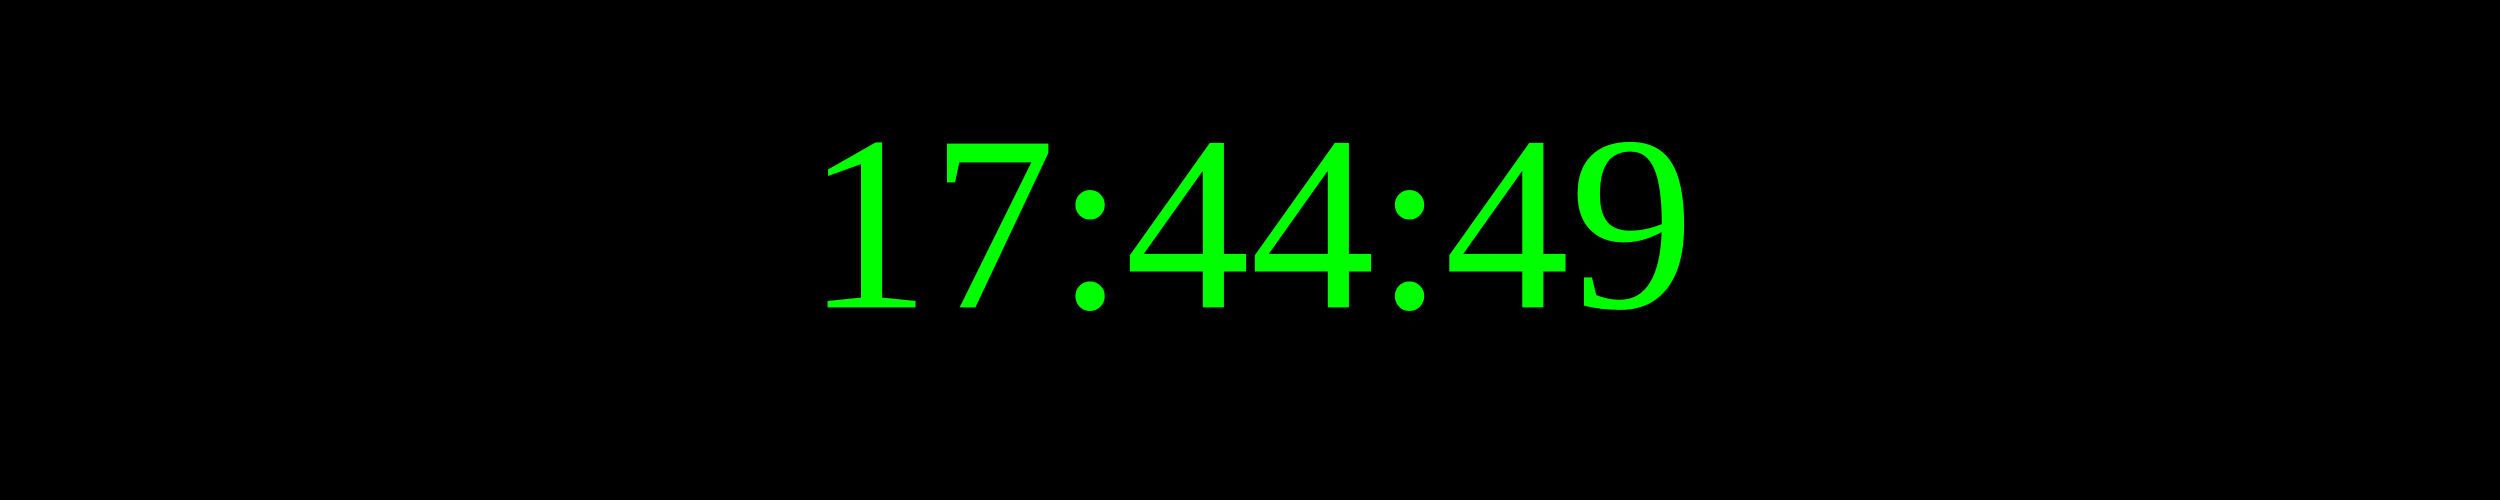
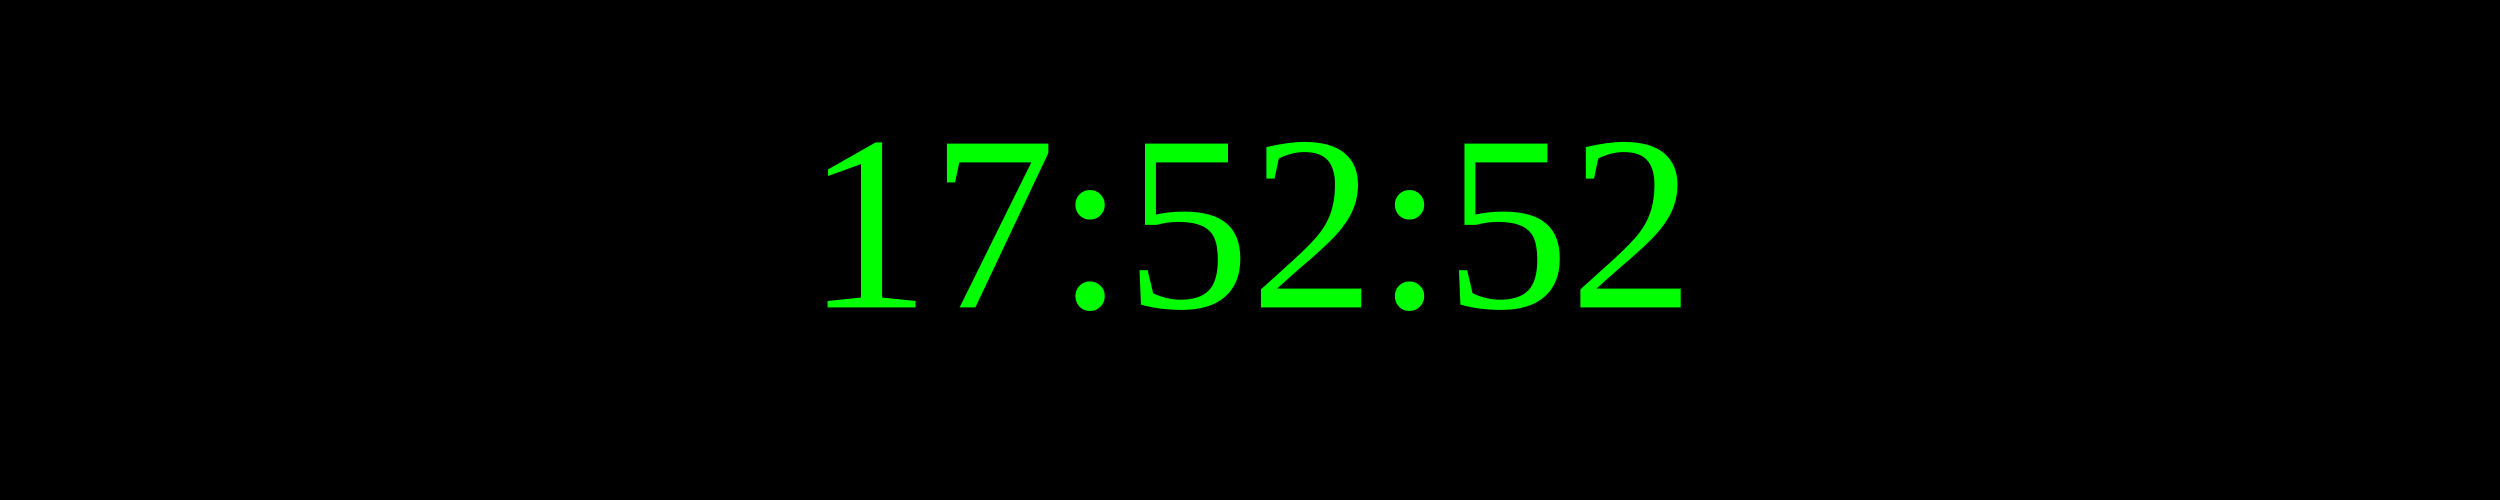
<svg xmlns="http://www.w3.org/2000/svg" width="250" height="50">
  <rect width="100%" height="100%" fill="black" />
  <text x="50%" y="50%" font-size="25" fill="lime" text-anchor="middle" dominant-baseline="middle">
- 17:44:49
+ 17:52:52
</text>
</svg>
